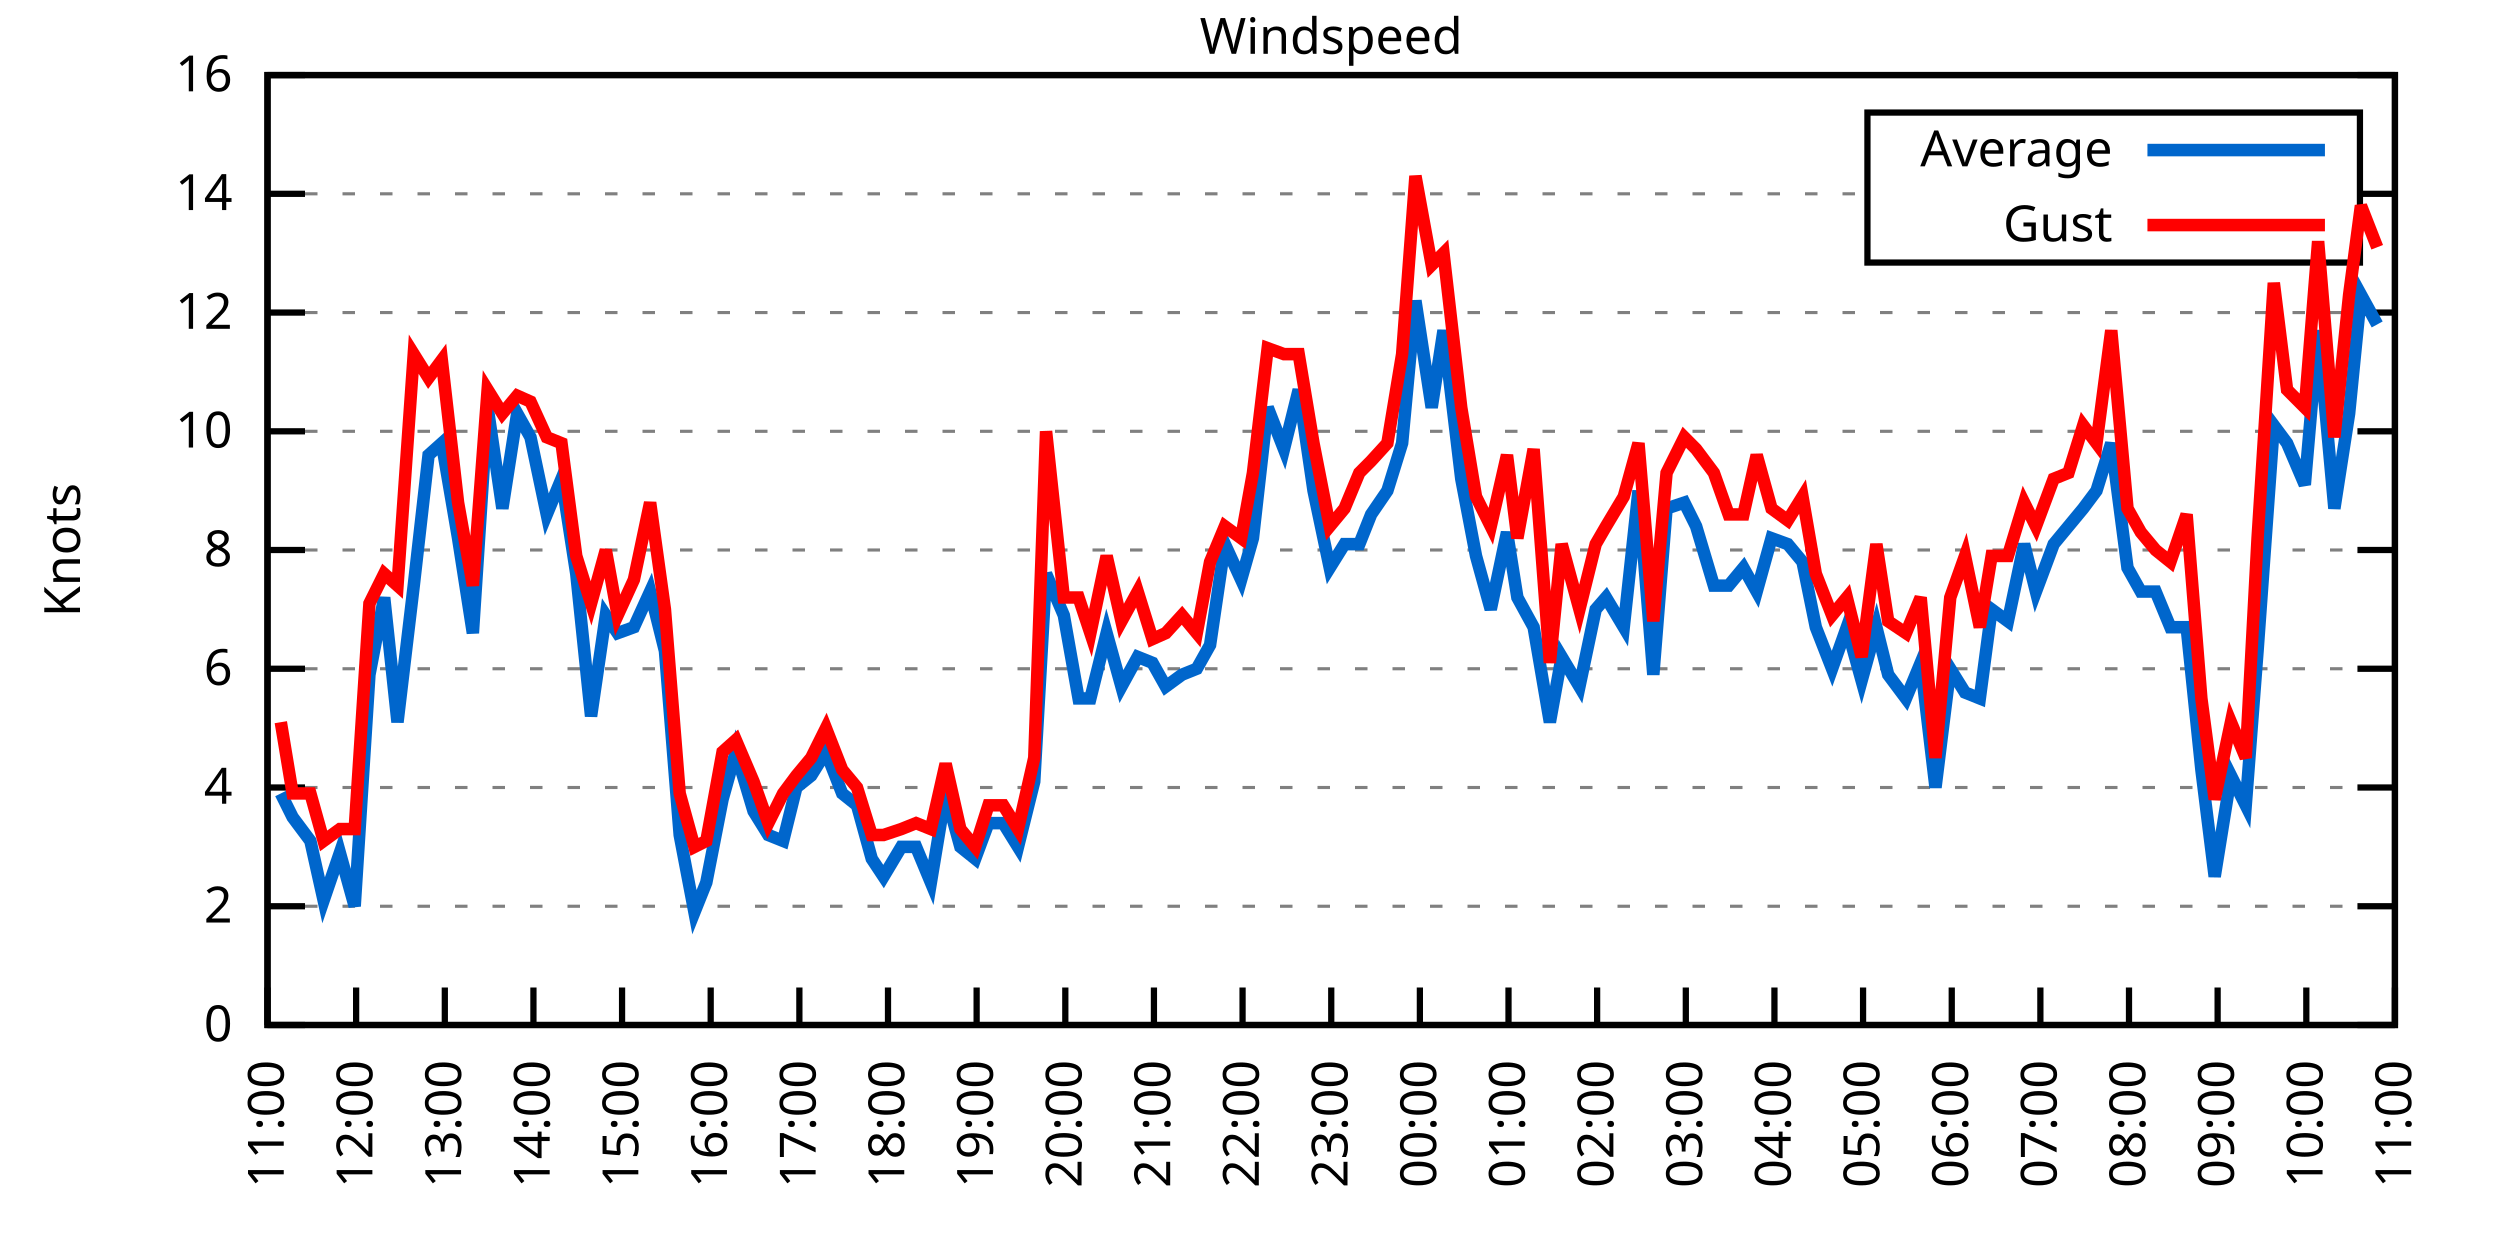
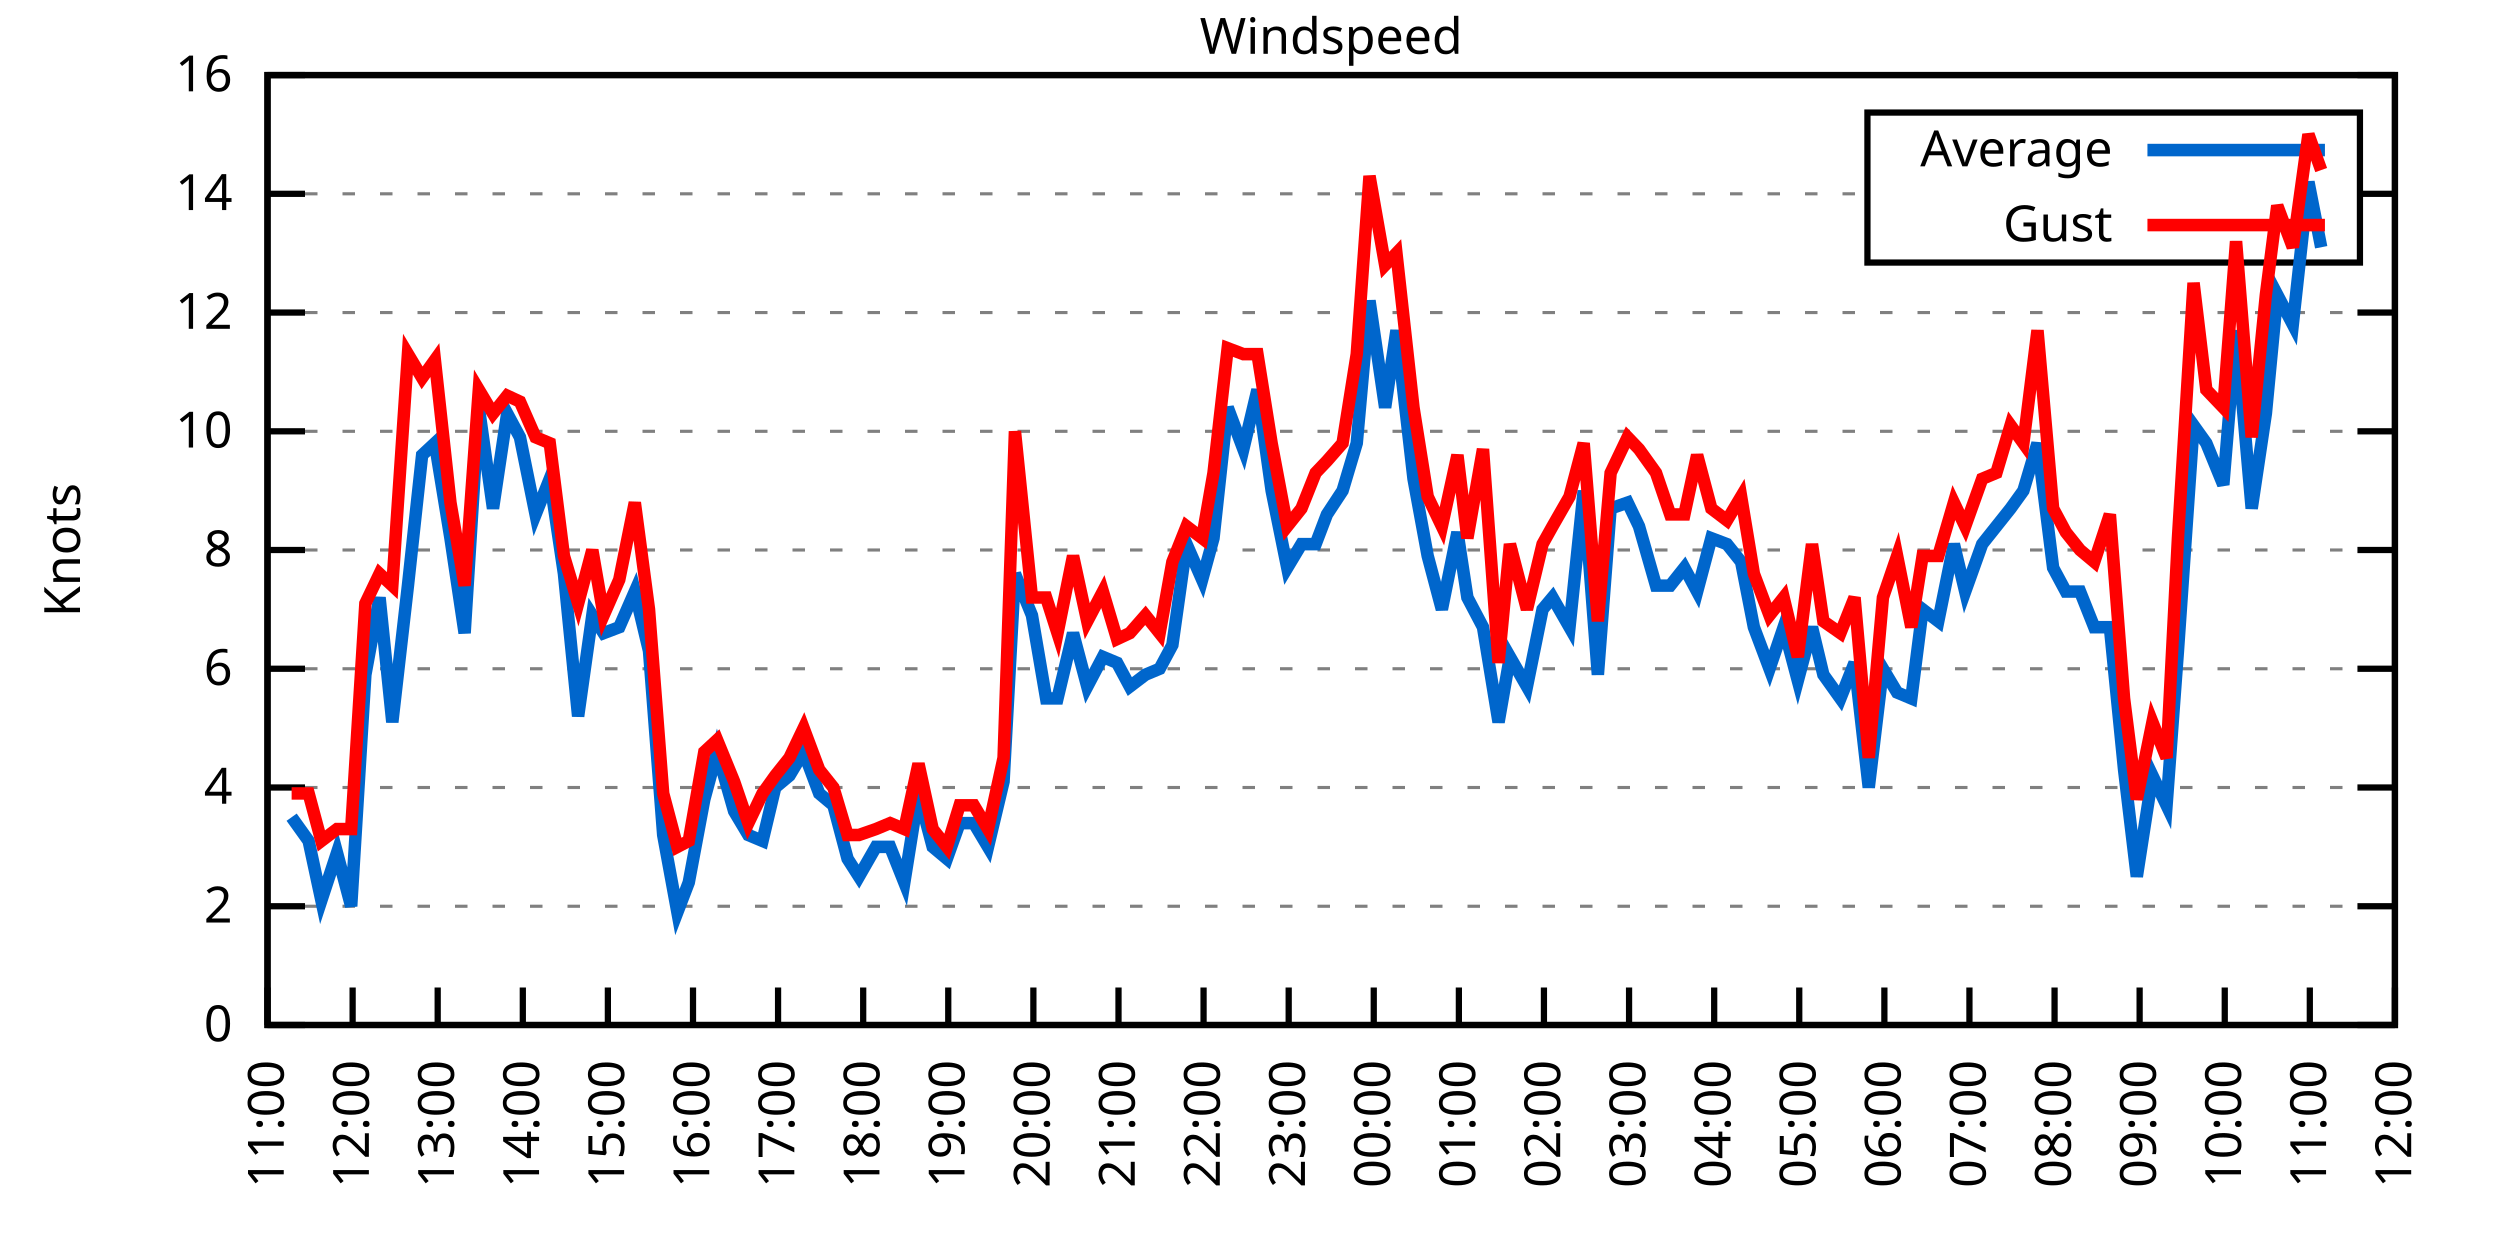
<svg xmlns="http://www.w3.org/2000/svg" xmlns:xlink="http://www.w3.org/1999/xlink" width="400" height="200" viewBox="0 0 400 200">
  <g id="gnuplot_canvas">
    <rect x="0" y="0" width="400" height="200" fill="none" />
    <defs>
      <circle id="gpDot" r="0.5" stroke-width="0.5" stroke="currentColor" />
      <path id="gpPt0" stroke-width="0.333" stroke="currentColor" d="M-1,0 h2 M0,-1 v2" />
      <path id="gpPt1" stroke-width="0.333" stroke="currentColor" d="M-1,-1 L1,1 M1,-1 L-1,1" />
      <path id="gpPt2" stroke-width="0.333" stroke="currentColor" d="M-1,0 L1,0 M0,-1 L0,1 M-1,-1 L1,1 M-1,1 L1,-1" />
      <rect id="gpPt3" stroke-width="0.333" stroke="currentColor" x="-1" y="-1" width="2" height="2" />
      <rect id="gpPt4" stroke-width="0.333" stroke="currentColor" fill="currentColor" x="-1" y="-1" width="2" height="2" />
      <circle id="gpPt5" stroke-width="0.333" stroke="currentColor" cx="0" cy="0" r="1" />
      <use xlink:href="#gpPt5" id="gpPt6" fill="currentColor" stroke="none" />
      <path id="gpPt7" stroke-width="0.333" stroke="currentColor" d="M0,-1.33 L-1.33,0.67 L1.33,0.67 z" />
      <use xlink:href="#gpPt7" id="gpPt8" fill="currentColor" stroke="none" />
      <use xlink:href="#gpPt7" id="gpPt9" stroke="currentColor" transform="rotate(180)" />
      <use xlink:href="#gpPt9" id="gpPt10" fill="currentColor" stroke="none" />
      <use xlink:href="#gpPt3" id="gpPt11" stroke="currentColor" transform="rotate(45)" />
      <use xlink:href="#gpPt11" id="gpPt12" fill="currentColor" stroke="none" />
      <path id="gpPt13" stroke-width="0.333" stroke="currentColor" d="M0,1.330 L1.265,0.411 L0.782,-1.067 L-0.782,-1.076 L-1.265,0.411 z" />
      <use xlink:href="#gpPt13" id="gpPt14" fill="currentColor" stroke="none" />
      <filter id="textbox" filterUnits="objectBoundingBox" x="0" y="0" height="1" width="1">
        <feFlood flood-color="white" flood-opacity="1" result="bgnd" />
        <feComposite in="SourceGraphic" in2="bgnd" operator="atop" />
      </filter>
      <filter id="greybox" filterUnits="objectBoundingBox" x="0" y="0" height="1" width="1">
        <feFlood flood-color="lightgrey" flood-opacity="1" result="grey" />
        <feComposite in="SourceGraphic" in2="grey" operator="atop" />
      </filter>
    </defs>
    <g fill="none" color="white" stroke="currentColor" stroke-width="1.00" stroke-linecap="butt" stroke-linejoin="miter">
</g>
    <g fill="none" color="black" stroke="currentColor" stroke-width="1.00" stroke-linecap="butt" stroke-linejoin="miter">
      <g stroke="none" shape-rendering="crispEdges">
        <polygon fill="rgb(255, 255, 255)" points="42.80,164.00 383.18,164.00 383.18,12.02 42.80,12.02 " />
      </g>
    </g>
    <g fill="none" color="black" stroke="currentColor" stroke-width="1.00" stroke-linecap="butt" stroke-linejoin="miter">
</g>
    <g fill="none" color="black" stroke="black" stroke-width="0.50" stroke-linecap="butt" stroke-linejoin="miter">
</g>
    <g fill="none" color="gray" stroke="currentColor" stroke-width="0.50" stroke-linecap="butt" stroke-linejoin="miter">
      <path stroke="gray" stroke-dasharray="2,4" class="gridline" d="M42.80,164.00 L383.19,164.00  " />
    </g>
    <g fill="none" color="gray" stroke="gray" stroke-width="1.00" stroke-linecap="butt" stroke-linejoin="miter">
</g>
    <g fill="none" color="black" stroke="currentColor" stroke-width="1.00" stroke-linecap="butt" stroke-linejoin="miter">
      <path stroke="black" d="M42.80,164.00 L48.80,164.00 M383.19,164.00 L377.19,164.00  " />
      <g transform="translate(37.20,166.60)" stroke="none" fill="black" font-family="Sans" font-size="8.00" text-anchor="end">
        <text>
          <tspan font-family="Sans"> 0</tspan>
        </text>
      </g>
    </g>
    <g fill="none" color="black" stroke="currentColor" stroke-width="1.00" stroke-linecap="butt" stroke-linejoin="miter">
</g>
    <g fill="none" color="black" stroke="black" stroke-width="0.50" stroke-linecap="butt" stroke-linejoin="miter">
</g>
    <g fill="none" color="gray" stroke="currentColor" stroke-width="0.50" stroke-linecap="butt" stroke-linejoin="miter">
      <path stroke="gray" stroke-dasharray="2,4" class="gridline" d="M42.80,145.00 L383.19,145.00  " />
    </g>
    <g fill="none" color="gray" stroke="gray" stroke-width="1.00" stroke-linecap="butt" stroke-linejoin="miter">
</g>
    <g fill="none" color="black" stroke="currentColor" stroke-width="1.00" stroke-linecap="butt" stroke-linejoin="miter">
      <path stroke="black" d="M42.80,145.00 L48.80,145.00 M383.19,145.00 L377.19,145.00  " />
      <g transform="translate(37.20,147.60)" stroke="none" fill="black" font-family="Sans" font-size="8.00" text-anchor="end">
        <text>
          <tspan font-family="Sans"> 2</tspan>
        </text>
      </g>
    </g>
    <g fill="none" color="black" stroke="currentColor" stroke-width="1.00" stroke-linecap="butt" stroke-linejoin="miter">
</g>
    <g fill="none" color="black" stroke="black" stroke-width="0.50" stroke-linecap="butt" stroke-linejoin="miter">
</g>
    <g fill="none" color="gray" stroke="currentColor" stroke-width="0.50" stroke-linecap="butt" stroke-linejoin="miter">
      <path stroke="gray" stroke-dasharray="2,4" class="gridline" d="M42.80,126.00 L383.19,126.00  " />
    </g>
    <g fill="none" color="gray" stroke="gray" stroke-width="1.00" stroke-linecap="butt" stroke-linejoin="miter">
</g>
    <g fill="none" color="black" stroke="currentColor" stroke-width="1.00" stroke-linecap="butt" stroke-linejoin="miter">
      <path stroke="black" d="M42.80,126.00 L48.80,126.00 M383.19,126.00 L377.19,126.00  " />
      <g transform="translate(37.20,128.60)" stroke="none" fill="black" font-family="Sans" font-size="8.00" text-anchor="end">
        <text>
          <tspan font-family="Sans"> 4</tspan>
        </text>
      </g>
    </g>
    <g fill="none" color="black" stroke="currentColor" stroke-width="1.00" stroke-linecap="butt" stroke-linejoin="miter">
</g>
    <g fill="none" color="black" stroke="black" stroke-width="0.50" stroke-linecap="butt" stroke-linejoin="miter">
</g>
    <g fill="none" color="gray" stroke="currentColor" stroke-width="0.50" stroke-linecap="butt" stroke-linejoin="miter">
      <path stroke="gray" stroke-dasharray="2,4" class="gridline" d="M42.80,107.00 L383.19,107.00  " />
    </g>
    <g fill="none" color="gray" stroke="gray" stroke-width="1.00" stroke-linecap="butt" stroke-linejoin="miter">
</g>
    <g fill="none" color="black" stroke="currentColor" stroke-width="1.00" stroke-linecap="butt" stroke-linejoin="miter">
      <path stroke="black" d="M42.80,107.00 L48.80,107.00 M383.19,107.00 L377.19,107.00  " />
      <g transform="translate(37.20,109.60)" stroke="none" fill="black" font-family="Sans" font-size="8.00" text-anchor="end">
        <text>
          <tspan font-family="Sans"> 6</tspan>
        </text>
      </g>
    </g>
    <g fill="none" color="black" stroke="currentColor" stroke-width="1.00" stroke-linecap="butt" stroke-linejoin="miter">
</g>
    <g fill="none" color="black" stroke="black" stroke-width="0.50" stroke-linecap="butt" stroke-linejoin="miter">
</g>
    <g fill="none" color="gray" stroke="currentColor" stroke-width="0.50" stroke-linecap="butt" stroke-linejoin="miter">
      <path stroke="gray" stroke-dasharray="2,4" class="gridline" d="M42.80,88.00 L383.19,88.00  " />
    </g>
    <g fill="none" color="gray" stroke="gray" stroke-width="1.00" stroke-linecap="butt" stroke-linejoin="miter">
</g>
    <g fill="none" color="black" stroke="currentColor" stroke-width="1.00" stroke-linecap="butt" stroke-linejoin="miter">
      <path stroke="black" d="M42.80,88.00 L48.80,88.00 M383.19,88.00 L377.19,88.00  " />
      <g transform="translate(37.20,90.60)" stroke="none" fill="black" font-family="Sans" font-size="8.00" text-anchor="end">
        <text>
          <tspan font-family="Sans"> 8</tspan>
        </text>
      </g>
    </g>
    <g fill="none" color="black" stroke="currentColor" stroke-width="1.00" stroke-linecap="butt" stroke-linejoin="miter">
</g>
    <g fill="none" color="black" stroke="black" stroke-width="0.50" stroke-linecap="butt" stroke-linejoin="miter">
</g>
    <g fill="none" color="gray" stroke="currentColor" stroke-width="0.50" stroke-linecap="butt" stroke-linejoin="miter">
      <path stroke="gray" stroke-dasharray="2,4" class="gridline" d="M42.80,69.01 L383.19,69.01  " />
    </g>
    <g fill="none" color="gray" stroke="gray" stroke-width="1.00" stroke-linecap="butt" stroke-linejoin="miter">
</g>
    <g fill="none" color="black" stroke="currentColor" stroke-width="1.00" stroke-linecap="butt" stroke-linejoin="miter">
      <path stroke="black" d="M42.80,69.01 L48.80,69.01 M383.19,69.01 L377.19,69.01  " />
      <g transform="translate(37.20,71.61)" stroke="none" fill="black" font-family="Sans" font-size="8.00" text-anchor="end">
        <text>
          <tspan font-family="Sans"> 10</tspan>
        </text>
      </g>
    </g>
    <g fill="none" color="black" stroke="currentColor" stroke-width="1.00" stroke-linecap="butt" stroke-linejoin="miter">
</g>
    <g fill="none" color="black" stroke="black" stroke-width="0.50" stroke-linecap="butt" stroke-linejoin="miter">
</g>
    <g fill="none" color="gray" stroke="currentColor" stroke-width="0.50" stroke-linecap="butt" stroke-linejoin="miter">
      <path stroke="gray" stroke-dasharray="2,4" class="gridline" d="M42.80,50.01 L383.19,50.01  " />
    </g>
    <g fill="none" color="gray" stroke="gray" stroke-width="1.00" stroke-linecap="butt" stroke-linejoin="miter">
</g>
    <g fill="none" color="black" stroke="currentColor" stroke-width="1.00" stroke-linecap="butt" stroke-linejoin="miter">
      <path stroke="black" d="M42.80,50.01 L48.80,50.01 M383.19,50.01 L377.19,50.01  " />
      <g transform="translate(37.20,52.61)" stroke="none" fill="black" font-family="Sans" font-size="8.00" text-anchor="end">
        <text>
          <tspan font-family="Sans"> 12</tspan>
        </text>
      </g>
    </g>
    <g fill="none" color="black" stroke="currentColor" stroke-width="1.00" stroke-linecap="butt" stroke-linejoin="miter">
</g>
    <g fill="none" color="black" stroke="black" stroke-width="0.50" stroke-linecap="butt" stroke-linejoin="miter">
</g>
    <g fill="none" color="gray" stroke="currentColor" stroke-width="0.50" stroke-linecap="butt" stroke-linejoin="miter">
      <path stroke="gray" stroke-dasharray="2,4" class="gridline" d="M42.80,31.01 L298.79,31.01 M377.59,31.01 L383.19,31.01  " />
    </g>
    <g fill="none" color="gray" stroke="gray" stroke-width="1.00" stroke-linecap="butt" stroke-linejoin="miter">
</g>
    <g fill="none" color="black" stroke="currentColor" stroke-width="1.00" stroke-linecap="butt" stroke-linejoin="miter">
      <path stroke="black" d="M42.80,31.01 L48.80,31.01 M383.19,31.01 L377.19,31.01  " />
      <g transform="translate(37.20,33.61)" stroke="none" fill="black" font-family="Sans" font-size="8.00" text-anchor="end">
        <text>
          <tspan font-family="Sans"> 14</tspan>
        </text>
      </g>
    </g>
    <g fill="none" color="black" stroke="currentColor" stroke-width="1.00" stroke-linecap="butt" stroke-linejoin="miter">
</g>
    <g fill="none" color="black" stroke="black" stroke-width="0.50" stroke-linecap="butt" stroke-linejoin="miter">
</g>
    <g fill="none" color="gray" stroke="currentColor" stroke-width="0.50" stroke-linecap="butt" stroke-linejoin="miter">
      <path stroke="gray" stroke-dasharray="2,4" class="gridline" d="M42.80,12.01 L383.19,12.01  " />
    </g>
    <g fill="none" color="gray" stroke="gray" stroke-width="1.00" stroke-linecap="butt" stroke-linejoin="miter">
</g>
    <g fill="none" color="black" stroke="currentColor" stroke-width="1.00" stroke-linecap="butt" stroke-linejoin="miter">
      <path stroke="black" d="M42.80,12.01 L48.80,12.01 M383.19,12.01 L377.19,12.01  " />
      <g transform="translate(37.20,14.61)" stroke="none" fill="black" font-family="Sans" font-size="8.00" text-anchor="end">
        <text>
          <tspan font-family="Sans"> 16</tspan>
        </text>
      </g>
    </g>
    <g fill="none" color="black" stroke="currentColor" stroke-width="1.00" stroke-linecap="butt" stroke-linejoin="miter">
      <path stroke="black" d="M42.80,164.00 L42.80,158.00  " />
      <g transform="translate(45.40,169.60) rotate(270.00)" stroke="none" fill="black" font-family="Sans" font-size="8.00" text-anchor="end">
        <text>
          <tspan font-family="Sans">11:00</tspan>
        </text>
      </g>
    </g>
    <g fill="none" color="black" stroke="currentColor" stroke-width="1.00" stroke-linecap="butt" stroke-linejoin="miter">
-       <path stroke="black" d="M56.98,164.00 L56.98,158.00  " />
-       <g transform="translate(59.58,169.60) rotate(270.00)" stroke="none" fill="black" font-family="Sans" font-size="8.00" text-anchor="end">
+       <path stroke="black" d="M56.42,164.00 L56.42,158.00  " />
+       <g transform="translate(59.02,169.60) rotate(270.00)" stroke="none" fill="black" font-family="Sans" font-size="8.00" text-anchor="end">
        <text>
          <tspan font-family="Sans">12:00</tspan>
        </text>
      </g>
    </g>
    <g fill="none" color="black" stroke="currentColor" stroke-width="1.00" stroke-linecap="butt" stroke-linejoin="miter">
-       <path stroke="black" d="M71.17,164.00 L71.17,158.00  " />
-       <g transform="translate(73.77,169.60) rotate(270.00)" stroke="none" fill="black" font-family="Sans" font-size="8.00" text-anchor="end">
+       <path stroke="black" d="M70.03,164.00 L70.03,158.00  " />
+       <g transform="translate(72.63,169.60) rotate(270.00)" stroke="none" fill="black" font-family="Sans" font-size="8.00" text-anchor="end">
        <text>
          <tspan font-family="Sans">13:00</tspan>
        </text>
      </g>
    </g>
    <g fill="none" color="black" stroke="currentColor" stroke-width="1.00" stroke-linecap="butt" stroke-linejoin="miter">
-       <path stroke="black" d="M85.35,164.00 L85.35,158.00  " />
-       <g transform="translate(87.95,169.60) rotate(270.00)" stroke="none" fill="black" font-family="Sans" font-size="8.00" text-anchor="end">
+       <path stroke="black" d="M83.65,164.00 L83.65,158.00  " />
+       <g transform="translate(86.25,169.60) rotate(270.00)" stroke="none" fill="black" font-family="Sans" font-size="8.00" text-anchor="end">
        <text>
          <tspan font-family="Sans">14:00</tspan>
        </text>
      </g>
    </g>
    <g fill="none" color="black" stroke="currentColor" stroke-width="1.00" stroke-linecap="butt" stroke-linejoin="miter">
-       <path stroke="black" d="M99.53,164.00 L99.53,158.00  " />
-       <g transform="translate(102.13,169.60) rotate(270.00)" stroke="none" fill="black" font-family="Sans" font-size="8.00" text-anchor="end">
+       <path stroke="black" d="M97.26,164.00 L97.26,158.00  " />
+       <g transform="translate(99.86,169.60) rotate(270.00)" stroke="none" fill="black" font-family="Sans" font-size="8.00" text-anchor="end">
        <text>
          <tspan font-family="Sans">15:00</tspan>
        </text>
      </g>
    </g>
    <g fill="none" color="black" stroke="currentColor" stroke-width="1.00" stroke-linecap="butt" stroke-linejoin="miter">
-       <path stroke="black" d="M113.71,164.00 L113.71,158.00  " />
-       <g transform="translate(116.31,169.60) rotate(270.00)" stroke="none" fill="black" font-family="Sans" font-size="8.00" text-anchor="end">
+       <path stroke="black" d="M110.88,164.00 L110.88,158.00  " />
+       <g transform="translate(113.48,169.60) rotate(270.00)" stroke="none" fill="black" font-family="Sans" font-size="8.00" text-anchor="end">
        <text>
          <tspan font-family="Sans">16:00</tspan>
        </text>
      </g>
    </g>
    <g fill="none" color="black" stroke="currentColor" stroke-width="1.00" stroke-linecap="butt" stroke-linejoin="miter">
-       <path stroke="black" d="M127.90,164.00 L127.90,158.00  " />
-       <g transform="translate(130.50,169.60) rotate(270.00)" stroke="none" fill="black" font-family="Sans" font-size="8.00" text-anchor="end">
+       <path stroke="black" d="M124.49,164.00 L124.49,158.00  " />
+       <g transform="translate(127.09,169.60) rotate(270.00)" stroke="none" fill="black" font-family="Sans" font-size="8.00" text-anchor="end">
        <text>
          <tspan font-family="Sans">17:00</tspan>
        </text>
      </g>
    </g>
    <g fill="none" color="black" stroke="currentColor" stroke-width="1.00" stroke-linecap="butt" stroke-linejoin="miter">
-       <path stroke="black" d="M142.08,164.00 L142.08,158.00  " />
-       <g transform="translate(144.68,169.60) rotate(270.00)" stroke="none" fill="black" font-family="Sans" font-size="8.00" text-anchor="end">
+       <path stroke="black" d="M138.11,164.00 L138.11,158.00  " />
+       <g transform="translate(140.71,169.60) rotate(270.00)" stroke="none" fill="black" font-family="Sans" font-size="8.00" text-anchor="end">
        <text>
          <tspan font-family="Sans">18:00</tspan>
        </text>
      </g>
    </g>
    <g fill="none" color="black" stroke="currentColor" stroke-width="1.00" stroke-linecap="butt" stroke-linejoin="miter">
-       <path stroke="black" d="M156.26,164.00 L156.26,158.00  " />
-       <g transform="translate(158.86,169.60) rotate(270.00)" stroke="none" fill="black" font-family="Sans" font-size="8.00" text-anchor="end">
+       <path stroke="black" d="M151.72,164.00 L151.72,158.00  " />
+       <g transform="translate(154.32,169.60) rotate(270.00)" stroke="none" fill="black" font-family="Sans" font-size="8.00" text-anchor="end">
        <text>
          <tspan font-family="Sans">19:00</tspan>
        </text>
      </g>
    </g>
    <g fill="none" color="black" stroke="currentColor" stroke-width="1.00" stroke-linecap="butt" stroke-linejoin="miter">
-       <path stroke="black" d="M170.45,164.00 L170.45,158.00  " />
-       <g transform="translate(173.05,169.60) rotate(270.00)" stroke="none" fill="black" font-family="Sans" font-size="8.00" text-anchor="end">
+       <path stroke="black" d="M165.34,164.00 L165.34,158.00  " />
+       <g transform="translate(167.94,169.60) rotate(270.00)" stroke="none" fill="black" font-family="Sans" font-size="8.00" text-anchor="end">
        <text>
          <tspan font-family="Sans">20:00</tspan>
        </text>
      </g>
    </g>
    <g fill="none" color="black" stroke="currentColor" stroke-width="1.00" stroke-linecap="butt" stroke-linejoin="miter">
-       <path stroke="black" d="M184.63,164.00 L184.63,158.00  " />
-       <g transform="translate(187.23,169.60) rotate(270.00)" stroke="none" fill="black" font-family="Sans" font-size="8.00" text-anchor="end">
+       <path stroke="black" d="M178.96,164.00 L178.96,158.00  " />
+       <g transform="translate(181.56,169.60) rotate(270.00)" stroke="none" fill="black" font-family="Sans" font-size="8.00" text-anchor="end">
        <text>
          <tspan font-family="Sans">21:00</tspan>
        </text>
      </g>
    </g>
    <g fill="none" color="black" stroke="currentColor" stroke-width="1.00" stroke-linecap="butt" stroke-linejoin="miter">
-       <path stroke="black" d="M198.81,164.00 L198.81,158.00  " />
-       <g transform="translate(201.41,169.60) rotate(270.00)" stroke="none" fill="black" font-family="Sans" font-size="8.00" text-anchor="end">
+       <path stroke="black" d="M192.57,164.00 L192.57,158.00  " />
+       <g transform="translate(195.17,169.60) rotate(270.00)" stroke="none" fill="black" font-family="Sans" font-size="8.00" text-anchor="end">
        <text>
          <tspan font-family="Sans">22:00</tspan>
        </text>
      </g>
    </g>
    <g fill="none" color="black" stroke="currentColor" stroke-width="1.00" stroke-linecap="butt" stroke-linejoin="miter">
-       <path stroke="black" d="M213.00,164.00 L213.00,158.00  " />
-       <g transform="translate(215.60,169.60) rotate(270.00)" stroke="none" fill="black" font-family="Sans" font-size="8.00" text-anchor="end">
+       <path stroke="black" d="M206.19,164.00 L206.19,158.00  " />
+       <g transform="translate(208.79,169.60) rotate(270.00)" stroke="none" fill="black" font-family="Sans" font-size="8.00" text-anchor="end">
        <text>
          <tspan font-family="Sans">23:00</tspan>
        </text>
      </g>
    </g>
    <g fill="none" color="black" stroke="currentColor" stroke-width="1.00" stroke-linecap="butt" stroke-linejoin="miter">
-       <path stroke="black" d="M227.18,164.00 L227.18,158.00  " />
-       <g transform="translate(229.78,169.60) rotate(270.00)" stroke="none" fill="black" font-family="Sans" font-size="8.00" text-anchor="end">
+       <path stroke="black" d="M219.80,164.00 L219.80,158.00  " />
+       <g transform="translate(222.40,169.60) rotate(270.00)" stroke="none" fill="black" font-family="Sans" font-size="8.00" text-anchor="end">
        <text>
          <tspan font-family="Sans">00:00</tspan>
        </text>
      </g>
    </g>
    <g fill="none" color="black" stroke="currentColor" stroke-width="1.00" stroke-linecap="butt" stroke-linejoin="miter">
-       <path stroke="black" d="M241.36,164.00 L241.36,158.00  " />
-       <g transform="translate(243.96,169.60) rotate(270.00)" stroke="none" fill="black" font-family="Sans" font-size="8.00" text-anchor="end">
+       <path stroke="black" d="M233.42,164.00 L233.42,158.00  " />
+       <g transform="translate(236.02,169.60) rotate(270.00)" stroke="none" fill="black" font-family="Sans" font-size="8.00" text-anchor="end">
        <text>
          <tspan font-family="Sans">01:00</tspan>
        </text>
      </g>
    </g>
    <g fill="none" color="black" stroke="currentColor" stroke-width="1.00" stroke-linecap="butt" stroke-linejoin="miter">
-       <path stroke="black" d="M255.54,164.00 L255.54,158.00  " />
-       <g transform="translate(258.14,169.60) rotate(270.00)" stroke="none" fill="black" font-family="Sans" font-size="8.00" text-anchor="end">
+       <path stroke="black" d="M247.03,164.00 L247.03,158.00  " />
+       <g transform="translate(249.63,169.60) rotate(270.00)" stroke="none" fill="black" font-family="Sans" font-size="8.00" text-anchor="end">
        <text>
          <tspan font-family="Sans">02:00</tspan>
        </text>
      </g>
    </g>
    <g fill="none" color="black" stroke="currentColor" stroke-width="1.00" stroke-linecap="butt" stroke-linejoin="miter">
-       <path stroke="black" d="M269.73,164.00 L269.73,158.00  " />
-       <g transform="translate(272.33,169.60) rotate(270.00)" stroke="none" fill="black" font-family="Sans" font-size="8.00" text-anchor="end">
+       <path stroke="black" d="M260.65,164.00 L260.65,158.00  " />
+       <g transform="translate(263.25,169.60) rotate(270.00)" stroke="none" fill="black" font-family="Sans" font-size="8.00" text-anchor="end">
        <text>
          <tspan font-family="Sans">03:00</tspan>
        </text>
      </g>
    </g>
    <g fill="none" color="black" stroke="currentColor" stroke-width="1.00" stroke-linecap="butt" stroke-linejoin="miter">
-       <path stroke="black" d="M283.91,164.00 L283.91,158.00  " />
-       <g transform="translate(286.51,169.60) rotate(270.00)" stroke="none" fill="black" font-family="Sans" font-size="8.00" text-anchor="end">
+       <path stroke="black" d="M274.27,164.00 L274.27,158.00  " />
+       <g transform="translate(276.87,169.60) rotate(270.00)" stroke="none" fill="black" font-family="Sans" font-size="8.00" text-anchor="end">
        <text>
          <tspan font-family="Sans">04:00</tspan>
        </text>
      </g>
    </g>
    <g fill="none" color="black" stroke="currentColor" stroke-width="1.00" stroke-linecap="butt" stroke-linejoin="miter">
-       <path stroke="black" d="M298.09,164.00 L298.09,158.00  " />
-       <g transform="translate(300.69,169.60) rotate(270.00)" stroke="none" fill="black" font-family="Sans" font-size="8.00" text-anchor="end">
+       <path stroke="black" d="M287.88,164.00 L287.88,158.00  " />
+       <g transform="translate(290.48,169.60) rotate(270.00)" stroke="none" fill="black" font-family="Sans" font-size="8.00" text-anchor="end">
        <text>
          <tspan font-family="Sans">05:00</tspan>
        </text>
      </g>
    </g>
    <g fill="none" color="black" stroke="currentColor" stroke-width="1.00" stroke-linecap="butt" stroke-linejoin="miter">
-       <path stroke="black" d="M312.28,164.00 L312.28,158.00  " />
-       <g transform="translate(314.88,169.60) rotate(270.00)" stroke="none" fill="black" font-family="Sans" font-size="8.00" text-anchor="end">
+       <path stroke="black" d="M301.50,164.00 L301.50,158.00  " />
+       <g transform="translate(304.10,169.60) rotate(270.00)" stroke="none" fill="black" font-family="Sans" font-size="8.00" text-anchor="end">
        <text>
          <tspan font-family="Sans">06:00</tspan>
        </text>
      </g>
    </g>
    <g fill="none" color="black" stroke="currentColor" stroke-width="1.00" stroke-linecap="butt" stroke-linejoin="miter">
-       <path stroke="black" d="M326.46,164.00 L326.46,158.00  " />
-       <g transform="translate(329.06,169.60) rotate(270.00)" stroke="none" fill="black" font-family="Sans" font-size="8.00" text-anchor="end">
+       <path stroke="black" d="M315.11,164.00 L315.11,158.00  " />
+       <g transform="translate(317.71,169.60) rotate(270.00)" stroke="none" fill="black" font-family="Sans" font-size="8.00" text-anchor="end">
        <text>
          <tspan font-family="Sans">07:00</tspan>
        </text>
      </g>
    </g>
    <g fill="none" color="black" stroke="currentColor" stroke-width="1.00" stroke-linecap="butt" stroke-linejoin="miter">
-       <path stroke="black" d="M340.64,164.00 L340.64,158.00  " />
-       <g transform="translate(343.24,169.60) rotate(270.00)" stroke="none" fill="black" font-family="Sans" font-size="8.00" text-anchor="end">
+       <path stroke="black" d="M328.73,164.00 L328.73,158.00  " />
+       <g transform="translate(331.33,169.60) rotate(270.00)" stroke="none" fill="black" font-family="Sans" font-size="8.00" text-anchor="end">
        <text>
          <tspan font-family="Sans">08:00</tspan>
        </text>
      </g>
    </g>
    <g fill="none" color="black" stroke="currentColor" stroke-width="1.00" stroke-linecap="butt" stroke-linejoin="miter">
-       <path stroke="black" d="M354.82,164.00 L354.82,158.00  " />
-       <g transform="translate(357.42,169.60) rotate(270.00)" stroke="none" fill="black" font-family="Sans" font-size="8.00" text-anchor="end">
+       <path stroke="black" d="M342.34,164.00 L342.34,158.00  " />
+       <g transform="translate(344.94,169.60) rotate(270.00)" stroke="none" fill="black" font-family="Sans" font-size="8.00" text-anchor="end">
        <text>
          <tspan font-family="Sans">09:00</tspan>
        </text>
      </g>
    </g>
    <g fill="none" color="black" stroke="currentColor" stroke-width="1.00" stroke-linecap="butt" stroke-linejoin="miter">
-       <path stroke="black" d="M369.01,164.00 L369.01,158.00  " />
-       <g transform="translate(371.61,169.60) rotate(270.00)" stroke="none" fill="black" font-family="Sans" font-size="8.00" text-anchor="end">
+       <path stroke="black" d="M355.96,164.00 L355.96,158.00  " />
+       <g transform="translate(358.56,169.60) rotate(270.00)" stroke="none" fill="black" font-family="Sans" font-size="8.00" text-anchor="end">
        <text>
          <tspan font-family="Sans">10:00</tspan>
+         </text>
+       </g>
+     </g>
+     <g fill="none" color="black" stroke="currentColor" stroke-width="1.00" stroke-linecap="butt" stroke-linejoin="miter">
+       <path stroke="black" d="M369.57,164.00 L369.57,158.00  " />
+       <g transform="translate(372.17,169.60) rotate(270.00)" stroke="none" fill="black" font-family="Sans" font-size="8.00" text-anchor="end">
+         <text>
+           <tspan font-family="Sans">11:00</tspan>
        </text>
      </g>
    </g>
    <g fill="none" color="black" stroke="currentColor" stroke-width="1.00" stroke-linecap="butt" stroke-linejoin="miter">
      <path stroke="black" d="M383.19,164.00 L383.19,158.00  " />
      <g transform="translate(385.79,169.60) rotate(270.00)" stroke="none" fill="black" font-family="Sans" font-size="8.00" text-anchor="end">
        <text>
-           <tspan font-family="Sans">11:00</tspan>
+           <tspan font-family="Sans">12:00</tspan>
        </text>
      </g>
    </g>
    <g fill="none" color="black" stroke="currentColor" stroke-width="1.00" stroke-linecap="butt" stroke-linejoin="miter">
</g>
    <g fill="none" color="black" stroke="currentColor" stroke-width="1.00" stroke-linecap="butt" stroke-linejoin="miter">
      <path stroke="black" d="M42.80,12.01 L42.80,164.00 L383.19,164.00 L383.19,12.01 L42.80,12.01 Z  " />
    </g>
    <g fill="none" color="black" stroke="currentColor" stroke-width="1.00" stroke-linecap="butt" stroke-linejoin="miter">
</g>
    <g fill="none" color="black" stroke="currentColor" stroke-width="1.00" stroke-linecap="butt" stroke-linejoin="miter">
      <path stroke="black" d="M298.79,42.01 L298.79,18.01 L377.59,18.01 L377.59,42.01 L298.79,42.01 Z  " />
    </g>
    <g id="Windspeed_plot_1">
      <g fill="none" color="white" stroke="black" stroke-width="2.00" stroke-linecap="butt" stroke-linejoin="miter">
</g>
      <g fill="none" color="black" stroke="currentColor" stroke-width="2.00" stroke-linecap="butt" stroke-linejoin="miter">
        <g transform="translate(337.99,26.61)" stroke="none" fill="black" font-family="Sans" font-size="8.00" text-anchor="end">
          <text>
            <tspan font-family="Sans">Average</tspan>
          </text>
        </g>
      </g>
      <g fill="none" color="black" stroke="currentColor" stroke-width="2.00" stroke-linecap="butt" stroke-linejoin="miter">
-         <path stroke="rgb(  0, 102, 204)" d="M343.59,24.01 L371.99,24.01 M44.93,126.95 L46.82,130.75 L49.66,134.55 L51.78,144.05 L54.38,136.45 L56.75,145.00   L59.11,107.95 L61.47,95.60 L63.60,115.55 L66.20,93.70 L68.57,72.81 L70.69,70.91 L73.29,86.11 L75.66,101.30   L78.02,65.21 L80.38,81.36 L82.75,66.16 L84.88,69.96 L87.48,82.31 L89.84,76.61 L92.20,91.80 L94.57,114.60   L96.93,98.45 L98.82,101.30 L101.42,100.35 L104.02,94.65 L106.39,104.15 L108.75,133.60 L111.11,145.95 L113.01,141.20   L115.61,127.90 L117.73,120.30 L120.57,129.80 L122.93,133.60 L125.30,134.55 L127.42,126.00 L129.79,124.10 L132.15,120.30   L134.75,126.95 L137.12,128.85 L139.48,137.40 L141.37,140.25 L144.21,135.50 L146.57,135.50 L148.94,141.20 L151.30,126.95   L153.66,135.50 L156.03,137.40 L158.15,131.70 L160.52,131.70 L162.88,135.50 L165.48,125.05 L167.37,91.80 L170.21,98.45   L172.57,111.75 L174.46,111.75 L177.06,101.30 L179.43,109.85 L182.03,105.10 L184.39,106.05 L186.52,109.85 L189.12,107.95   L191.48,107.00 L193.61,103.20 L195.98,87.06 L198.58,92.75 L200.47,86.11 L202.83,65.21 L205.43,71.86 L207.79,62.36   L210.16,78.51 L212.76,90.85 L215.12,87.06 L217.49,87.06 L219.38,82.31 L221.98,78.51 L224.34,70.91 L226.47,48.11   L229.07,65.21 L230.96,52.86 L233.80,76.61 L236.16,88.95 L238.52,97.50 L241.12,85.16 L242.78,95.60 L245.38,100.35   L247.98,115.55 L249.87,105.10 L252.71,109.85 L255.31,97.50 L256.96,95.60 L259.80,100.35 L262.16,78.51 L264.53,107.95   L266.65,81.36 L269.49,80.41 L271.38,84.21 L274.22,93.70 L276.58,93.70 L278.95,90.85 L281.07,94.65 L283.44,86.11   L286.04,87.06 L288.40,89.90 L290.53,100.35 L293.13,107.00 L295.49,100.35 L297.86,108.90 L300.22,100.35 L302.11,107.95   L304.95,111.75 L307.31,106.05 L309.68,126.00 L312.04,107.00 L314.40,110.80 L316.77,111.75 L318.66,97.50 L321.26,99.40   L323.86,87.06 L325.75,94.65 L328.59,87.06 L330.95,84.21 L333.31,81.36 L335.44,78.51 L337.80,70.91 L340.40,90.85   L342.53,94.65 L344.90,94.65 L347.26,100.35 L349.86,100.35 L352.22,123.15 L354.35,140.25 L356.95,124.10 L359.32,128.85   L361.21,104.15 L363.81,68.06 L365.93,70.91 L368.77,77.56 L370.90,52.86 L373.50,81.36 L375.86,66.16 L377.75,47.16   L380.35,51.91  " />
+         <path stroke="rgb(  0, 102, 204)" d="M343.59,24.01 L371.99,24.01 M46.66,130.75 L49.38,134.55 L51.42,144.05 L53.92,136.45 L56.19,145.00 L58.46,107.95   L60.73,95.60 L62.77,115.55 L65.27,93.70 L67.54,72.81 L69.58,70.91 L72.07,86.11 L74.34,101.30 L76.61,65.21   L78.88,81.36 L81.15,66.16 L83.19,69.96 L85.69,82.31 L87.96,76.61 L90.23,91.80 L92.50,114.60 L94.77,98.45   L96.58,101.30 L99.08,100.35 L101.57,94.65 L103.84,104.15 L106.11,133.60 L108.38,145.95 L110.20,141.20 L112.69,127.90   L114.74,120.30 L117.46,129.80 L119.73,133.60 L122.00,134.55 L124.04,126.00 L126.31,124.10 L128.58,120.30 L131.07,126.95   L133.34,128.85 L135.61,137.40 L137.43,140.25 L140.15,135.50 L142.42,135.50 L144.69,141.20 L146.96,126.95 L149.23,135.50   L151.50,137.40 L153.54,131.70 L155.81,131.70 L158.08,135.50 L160.57,125.05 L162.39,91.80 L165.11,98.45 L167.38,111.75   L169.20,111.75 L171.69,101.30 L173.96,109.85 L176.46,105.10 L178.73,106.05 L180.77,109.85 L183.27,107.95 L185.54,107.00   L187.58,103.20 L189.85,87.06 L192.34,92.75 L194.16,86.11 L196.43,65.21 L198.93,71.86 L201.19,62.36 L203.46,78.51   L205.96,90.85 L208.23,87.06 L210.50,87.06 L212.31,82.31 L214.81,78.51 L217.08,70.91 L219.12,48.11 L221.62,65.21   L223.43,52.86 L226.16,76.61 L228.43,88.95 L230.70,97.50 L233.19,85.16 L234.78,95.60 L237.28,100.35 L239.77,115.55   L241.59,105.10 L244.31,109.85 L246.81,97.50 L248.40,95.60 L251.12,100.35 L253.39,78.51 L255.66,107.95 L257.70,81.36   L260.42,80.41 L262.24,84.21 L264.96,93.70 L267.23,93.70 L269.50,90.85 L271.54,94.65 L273.81,86.11 L276.31,87.06   L278.58,89.90 L280.62,100.35 L283.12,107.00 L285.38,100.35 L287.65,108.90 L289.92,100.35 L291.74,107.95 L294.46,111.75   L296.73,106.05 L299.00,126.00 L301.27,107.00 L303.54,110.80 L305.81,111.75 L307.62,97.50 L310.12,99.40 L312.62,87.06   L314.43,94.65 L317.15,87.06 L319.42,84.21 L321.69,81.36 L323.74,78.51 L326.00,70.91 L328.50,90.85 L330.54,94.65   L332.81,94.65 L335.08,100.35 L337.58,100.35 L339.85,123.15 L341.89,140.25 L344.39,124.10 L346.65,128.85 L348.47,104.15   L350.97,68.06 L353.01,70.91 L355.73,77.56 L357.77,52.86 L360.27,81.36 L362.54,66.16 L364.36,47.16 L366.85,51.91   L369.35,29.11 L371.39,39.56  " />
      </g>
    </g>
    <g id="Windspeed_plot_2">
      <g fill="none" color="black" stroke="currentColor" stroke-width="2.00" stroke-linecap="butt" stroke-linejoin="miter">
        <g transform="translate(337.99,38.61)" stroke="none" fill="black" font-family="Sans" font-size="8.00" text-anchor="end">
          <text>
            <tspan font-family="Sans">Gust</tspan>
          </text>
        </g>
      </g>
      <g fill="none" color="black" stroke="currentColor" stroke-width="2.00" stroke-linecap="butt" stroke-linejoin="miter">
-         <path stroke="rgb(255,   0,   0)" d="M343.59,36.01 L371.99,36.01 M44.93,115.55 L46.82,126.95 L49.66,126.95 L51.78,134.55 L54.38,132.65 L56.75,132.65   L59.11,96.55 L61.47,91.80 L63.60,93.70 L66.20,56.66 L68.57,60.46 L70.69,57.61 L73.29,80.41 L75.66,93.70   L78.02,62.36 L80.38,66.16 L82.75,63.31 L84.88,64.26 L87.48,69.96 L89.84,70.91 L92.20,88.95 L94.57,96.55   L96.93,88.00 L98.82,98.45 L101.42,92.75 L104.02,80.41 L106.39,97.50 L108.75,126.95 L111.11,135.50 L113.01,134.55   L115.61,120.30 L117.73,118.40 L120.57,125.05 L122.93,131.70 L125.30,126.95 L127.42,124.10 L129.79,121.25 L132.15,116.50   L134.75,123.15 L137.12,126.00 L139.48,133.60 L141.37,133.60 L144.21,132.65 L146.57,131.70 L148.94,132.65 L151.30,122.20   L153.66,132.65 L156.03,135.50 L158.15,128.85 L160.52,128.85 L162.88,132.65 L165.48,121.25 L167.37,69.01 L170.21,95.60   L172.57,95.60 L174.46,101.30 L177.06,88.95 L179.43,99.40 L182.03,94.65 L184.39,102.25 L186.52,101.30 L189.12,98.45   L191.48,101.30 L193.61,89.90 L195.98,84.21 L198.58,86.11 L200.47,75.66 L202.83,55.71 L205.43,56.66 L207.79,56.66   L210.16,70.91 L212.76,84.21 L215.12,81.36 L217.49,75.66 L219.38,73.76 L221.98,70.91 L224.34,56.66 L226.47,28.16   L229.07,42.41 L230.96,40.51 L233.80,65.21 L236.16,79.46 L238.52,84.21 L241.12,72.81 L242.78,86.11 L245.38,71.86   L247.98,106.05 L249.87,87.06 L252.71,97.50 L255.31,87.06 L256.96,84.21 L259.80,79.46 L262.16,70.91 L264.53,99.40   L266.65,75.66 L269.49,69.96 L271.38,71.86 L274.22,75.66 L276.58,82.31 L278.95,82.31 L281.07,72.81 L283.44,81.36   L286.04,83.26 L288.40,79.46 L290.53,91.80 L293.13,98.45 L295.49,95.60 L297.86,105.10 L300.22,87.06 L302.11,99.40   L304.95,101.30 L307.31,95.60 L309.68,121.25 L312.04,95.60 L314.40,88.95 L316.77,100.35 L318.66,88.95 L321.26,88.95   L323.86,80.41 L325.75,84.21 L328.59,76.61 L330.95,75.66 L333.31,68.06 L335.44,70.91 L337.80,52.86 L340.40,81.36   L342.53,85.16 L344.90,88.00 L347.26,89.90 L349.86,82.31 L352.22,111.75 L354.35,127.90 L356.95,115.55 L359.32,121.25   L361.21,86.11 L363.81,45.26 L365.93,62.36 L368.77,65.21 L370.90,38.61 L373.50,69.96 L375.86,47.16 L377.75,32.91   L380.35,39.56  " />
+         <path stroke="rgb(255,   0,   0)" d="M343.59,36.01 L371.99,36.01 M46.66,126.95 L49.38,126.95 L51.42,134.55 L53.92,132.65 L56.19,132.65 L58.46,96.55   L60.73,91.80 L62.77,93.70 L65.27,56.66 L67.54,60.46 L69.58,57.61 L72.07,80.41 L74.34,93.70 L76.61,62.36   L78.88,66.16 L81.15,63.31 L83.19,64.26 L85.69,69.96 L87.96,70.91 L90.23,88.95 L92.50,96.55 L94.77,88.00   L96.58,98.45 L99.08,92.75 L101.57,80.41 L103.84,97.50 L106.11,126.95 L108.38,135.50 L110.20,134.55 L112.69,120.30   L114.74,118.40 L117.46,125.05 L119.73,131.70 L122.00,126.95 L124.04,124.10 L126.31,121.25 L128.58,116.50 L131.07,123.15   L133.34,126.00 L135.61,133.60 L137.43,133.60 L140.15,132.65 L142.42,131.70 L144.69,132.65 L146.96,122.20 L149.23,132.65   L151.50,135.50 L153.54,128.85 L155.81,128.85 L158.08,132.65 L160.57,121.25 L162.39,69.01 L165.11,95.60 L167.38,95.60   L169.20,101.30 L171.69,88.95 L173.96,99.40 L176.46,94.65 L178.73,102.25 L180.77,101.30 L183.27,98.45 L185.54,101.30   L187.58,89.90 L189.85,84.21 L192.34,86.11 L194.16,75.66 L196.43,55.71 L198.93,56.66 L201.19,56.66 L203.46,70.91   L205.96,84.21 L208.23,81.36 L210.50,75.66 L212.31,73.76 L214.81,70.91 L217.08,56.66 L219.12,28.16 L221.62,42.41   L223.43,40.51 L226.16,65.21 L228.43,79.46 L230.70,84.21 L233.19,72.81 L234.78,86.11 L237.28,71.86 L239.77,106.05   L241.59,87.06 L244.31,97.50 L246.81,87.06 L248.40,84.21 L251.12,79.46 L253.39,70.91 L255.66,99.40 L257.70,75.66   L260.42,69.96 L262.24,71.86 L264.96,75.66 L267.23,82.31 L269.50,82.31 L271.54,72.81 L273.81,81.36 L276.31,83.26   L278.58,79.46 L280.62,91.80 L283.12,98.45 L285.38,95.60 L287.65,105.10 L289.92,87.06 L291.74,99.40 L294.46,101.30   L296.73,95.60 L299.00,121.25 L301.27,95.60 L303.54,88.95 L305.81,100.35 L307.62,88.95 L310.12,88.95 L312.62,80.41   L314.43,84.21 L317.15,76.61 L319.42,75.66 L321.69,68.06 L323.74,70.91 L326.00,52.86 L328.50,81.36 L330.54,85.16   L332.81,88.00 L335.08,89.90 L337.58,82.31 L339.85,111.75 L341.89,127.90 L344.39,115.55 L346.65,121.25 L348.47,86.11   L350.97,45.26 L353.01,62.36 L355.73,65.21 L357.77,38.61 L360.27,69.96 L362.54,47.16 L364.36,32.91 L366.85,39.56   L369.35,21.51 L371.39,27.21  " />
      </g>
    </g>
    <g fill="none" color="black" stroke="currentColor" stroke-width="2.00" stroke-linecap="butt" stroke-linejoin="miter">
</g>
    <g fill="none" color="black" stroke="black" stroke-width="1.00" stroke-linecap="butt" stroke-linejoin="miter">
</g>
    <g fill="none" color="black" stroke="currentColor" stroke-width="1.00" stroke-linecap="butt" stroke-linejoin="miter">
      <path stroke="black" d="M42.80,12.01 L42.80,164.00 L383.19,164.00 L383.19,12.01 L42.80,12.01 Z  " />
      <g transform="translate(12.80,88.01) rotate(270.00)" stroke="none" fill="black" font-family="Sans" font-size="8.00" text-anchor="middle">
        <text>
          <tspan font-family="Sans">Knots</tspan>
        </text>
      </g>
    </g>
    <g fill="none" color="black" stroke="currentColor" stroke-width="1.00" stroke-linecap="butt" stroke-linejoin="miter">
</g>
    <g fill="none" color="black" stroke="currentColor" stroke-width="1.00" stroke-linecap="butt" stroke-linejoin="miter">
      <g transform="translate(212.99,8.61)" stroke="none" fill="black" font-family="Sans" font-size="8.00" text-anchor="middle">
        <text>
          <tspan font-family="Sans">Windspeed</tspan>
        </text>
      </g>
    </g>
    <g fill="none" color="black" stroke="currentColor" stroke-width="1.00" stroke-linecap="butt" stroke-linejoin="miter">
</g>
  </g>
</svg>
